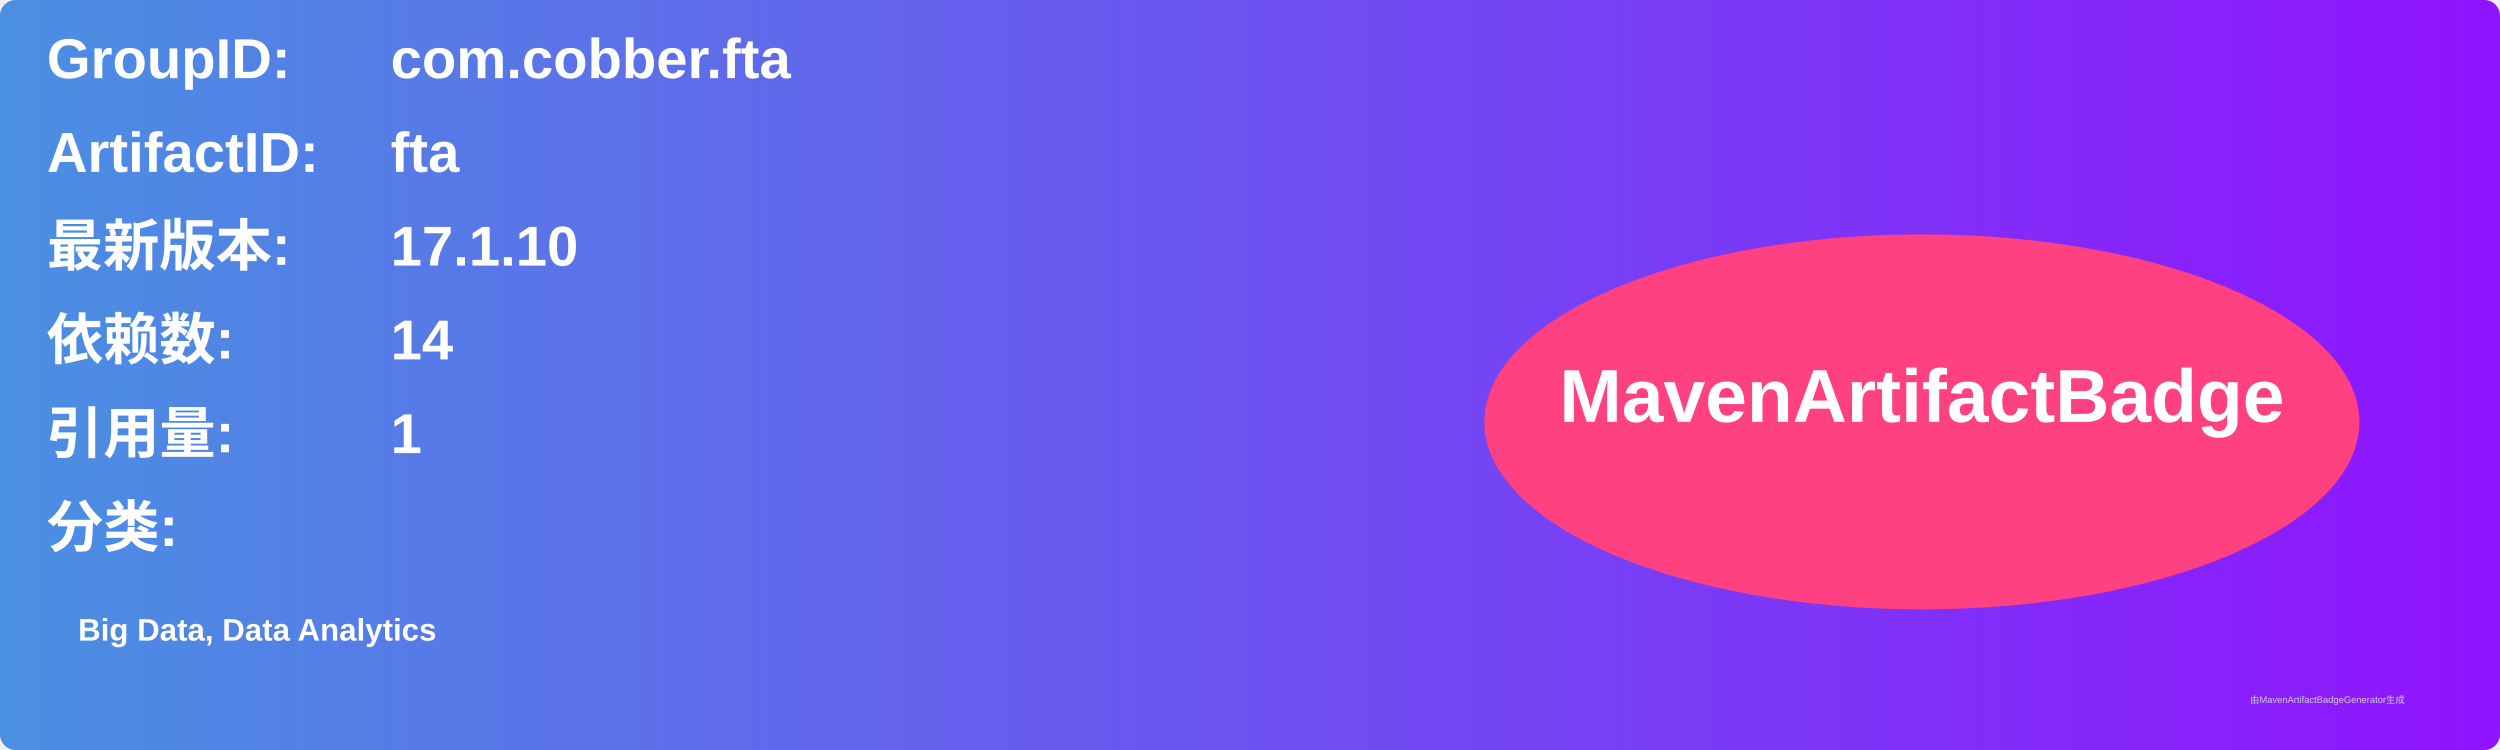
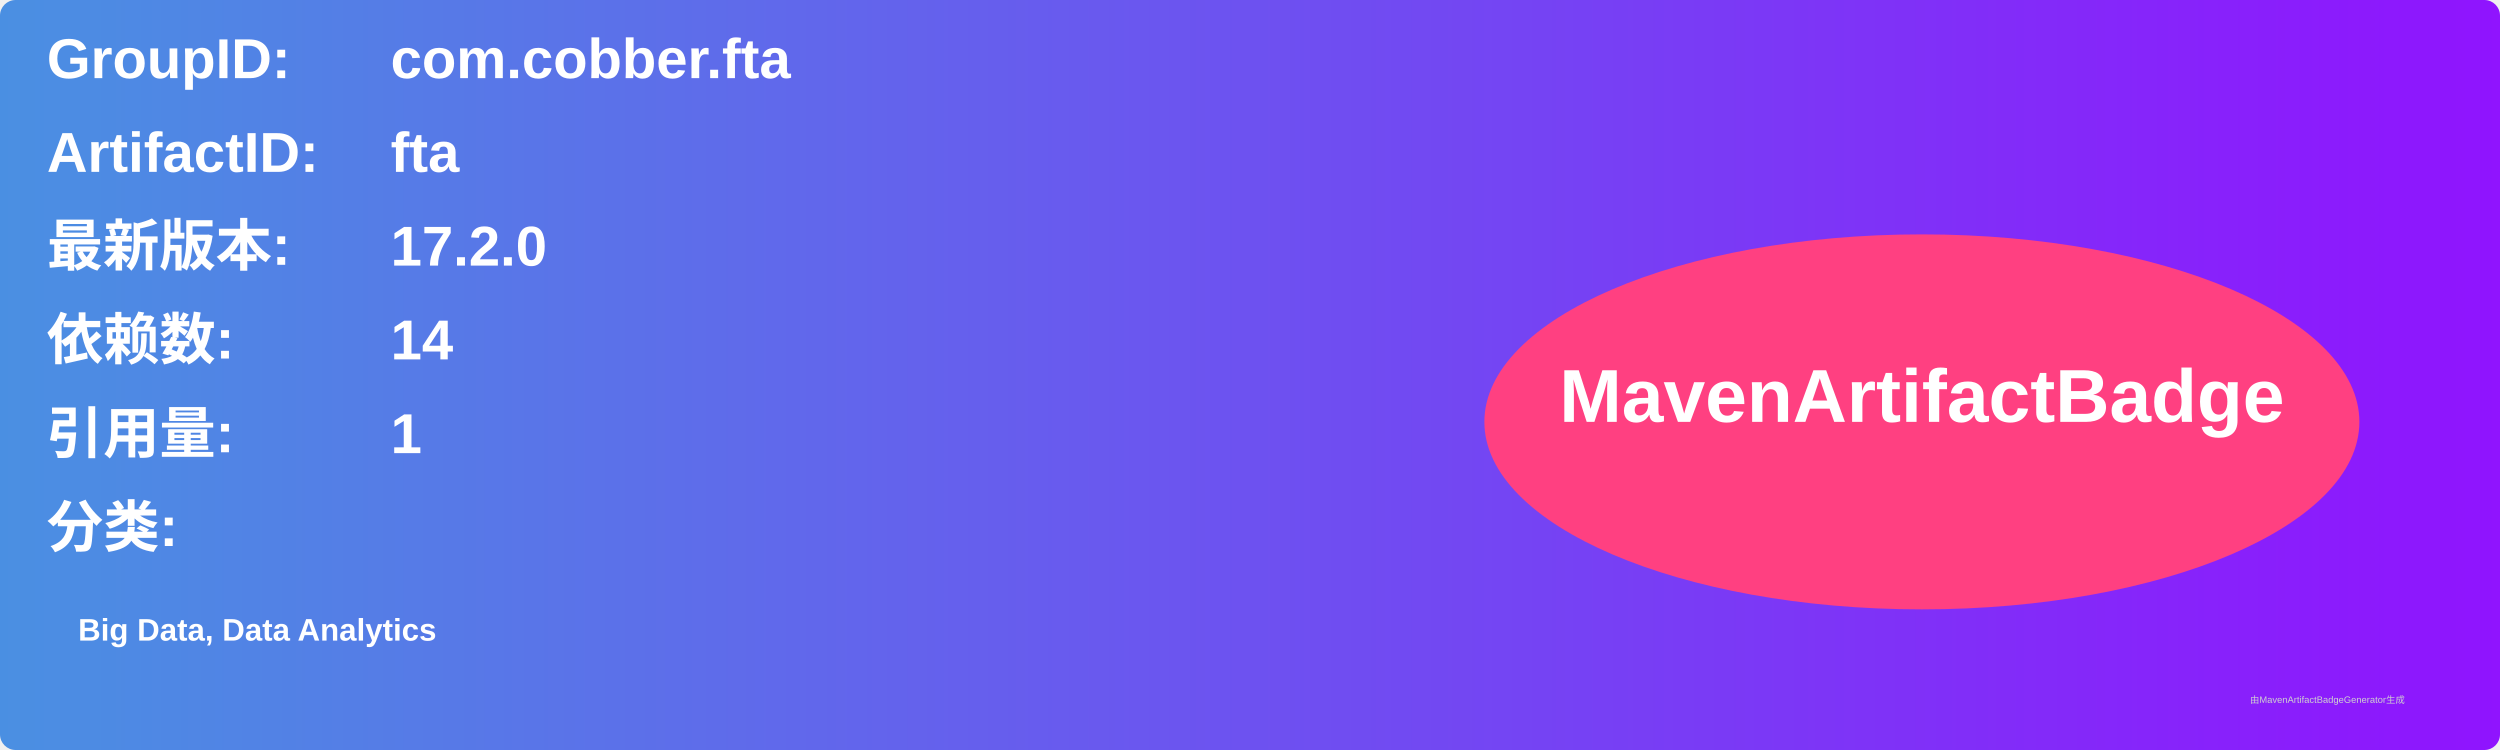
<svg xmlns="http://www.w3.org/2000/svg" width="800" height="240" viewBox="0 0 800 240">
  <linearGradient id="grad" x1="0%" y1="0%" x2="100%" y2="0%">
    <stop offset="0%" stop-color="#4a90e2" />
    <stop offset="100%" stop-color="#9013fe" />
  </linearGradient>
  <rect width="100%" height="100%" rx="5" ry="5" fill="url(#grad)" />
  <g transform="translate(15, 15)">
    <text x="0" y="10" font-family="Arial" font-size="18" fill="white" font-weight="bold" width="260">GroupID:</text>
    <text x="110" y="10" font-family="Arial" font-size="18" fill="white" font-weight="bold" width="460">com.cobber.fta</text>
    <text x="0" y="40" font-family="Arial" font-size="18" fill="white" font-weight="bold" width="260">ArtifactID:</text>
    <text x="110" y="40" font-family="Arial" font-size="18" fill="white" font-weight="bold" width="460">fta</text>
    <text x="0" y="70" font-family="Arial" font-size="18" fill="white" font-weight="bold">最新版本:</text>
    <text x="110" y="70" font-family="Arial" font-size="18" fill="white" font-weight="bold">
-       <tspan font-weight="bold">17.1.10</tspan>
+       <tspan font-weight="bold">17.2.0</tspan>
    </text>
    <text x="0" y="100" font-family="Arial" font-size="18" fill="white" font-weight="bold">依赖数: </text>
    <text x="110" y="100" font-family="Arial" font-size="18" fill="white">
      <tspan font-weight="bold">14</tspan>
    </text>
    <text x="0" y="130" font-family="Arial" font-size="18" fill="white" font-weight="bold">引用量: </text>
    <text x="110" y="130" font-family="Arial" font-size="18" fill="white">
      <tspan font-weight="bold">1</tspan>
    </text>
    <text x="0" y="160" font-family="Arial" font-size="18" fill="white" font-weight="bold">分类:</text>
    <text x="10" y="190" font-family="Arial" font-size="10" fill="white">
      <tspan font-weight="bold">Big Data, Data Analytics</tspan>
    </text>
    <ellipse cx="600" cy="120" rx="140" ry="60" fill="#ff4081" />
    <text x="600" y="120" text-anchor="middle" font-family="Arial" font-size="24" fill="white" font-weight="bold">MavenArtifactBadge</text>
  </g>
  <text x="720" y="225" font-family="Arial" font-size="3" fill="#d0d0d0">由MavenArtifactBadgeGenerator生成</text>
</svg>
